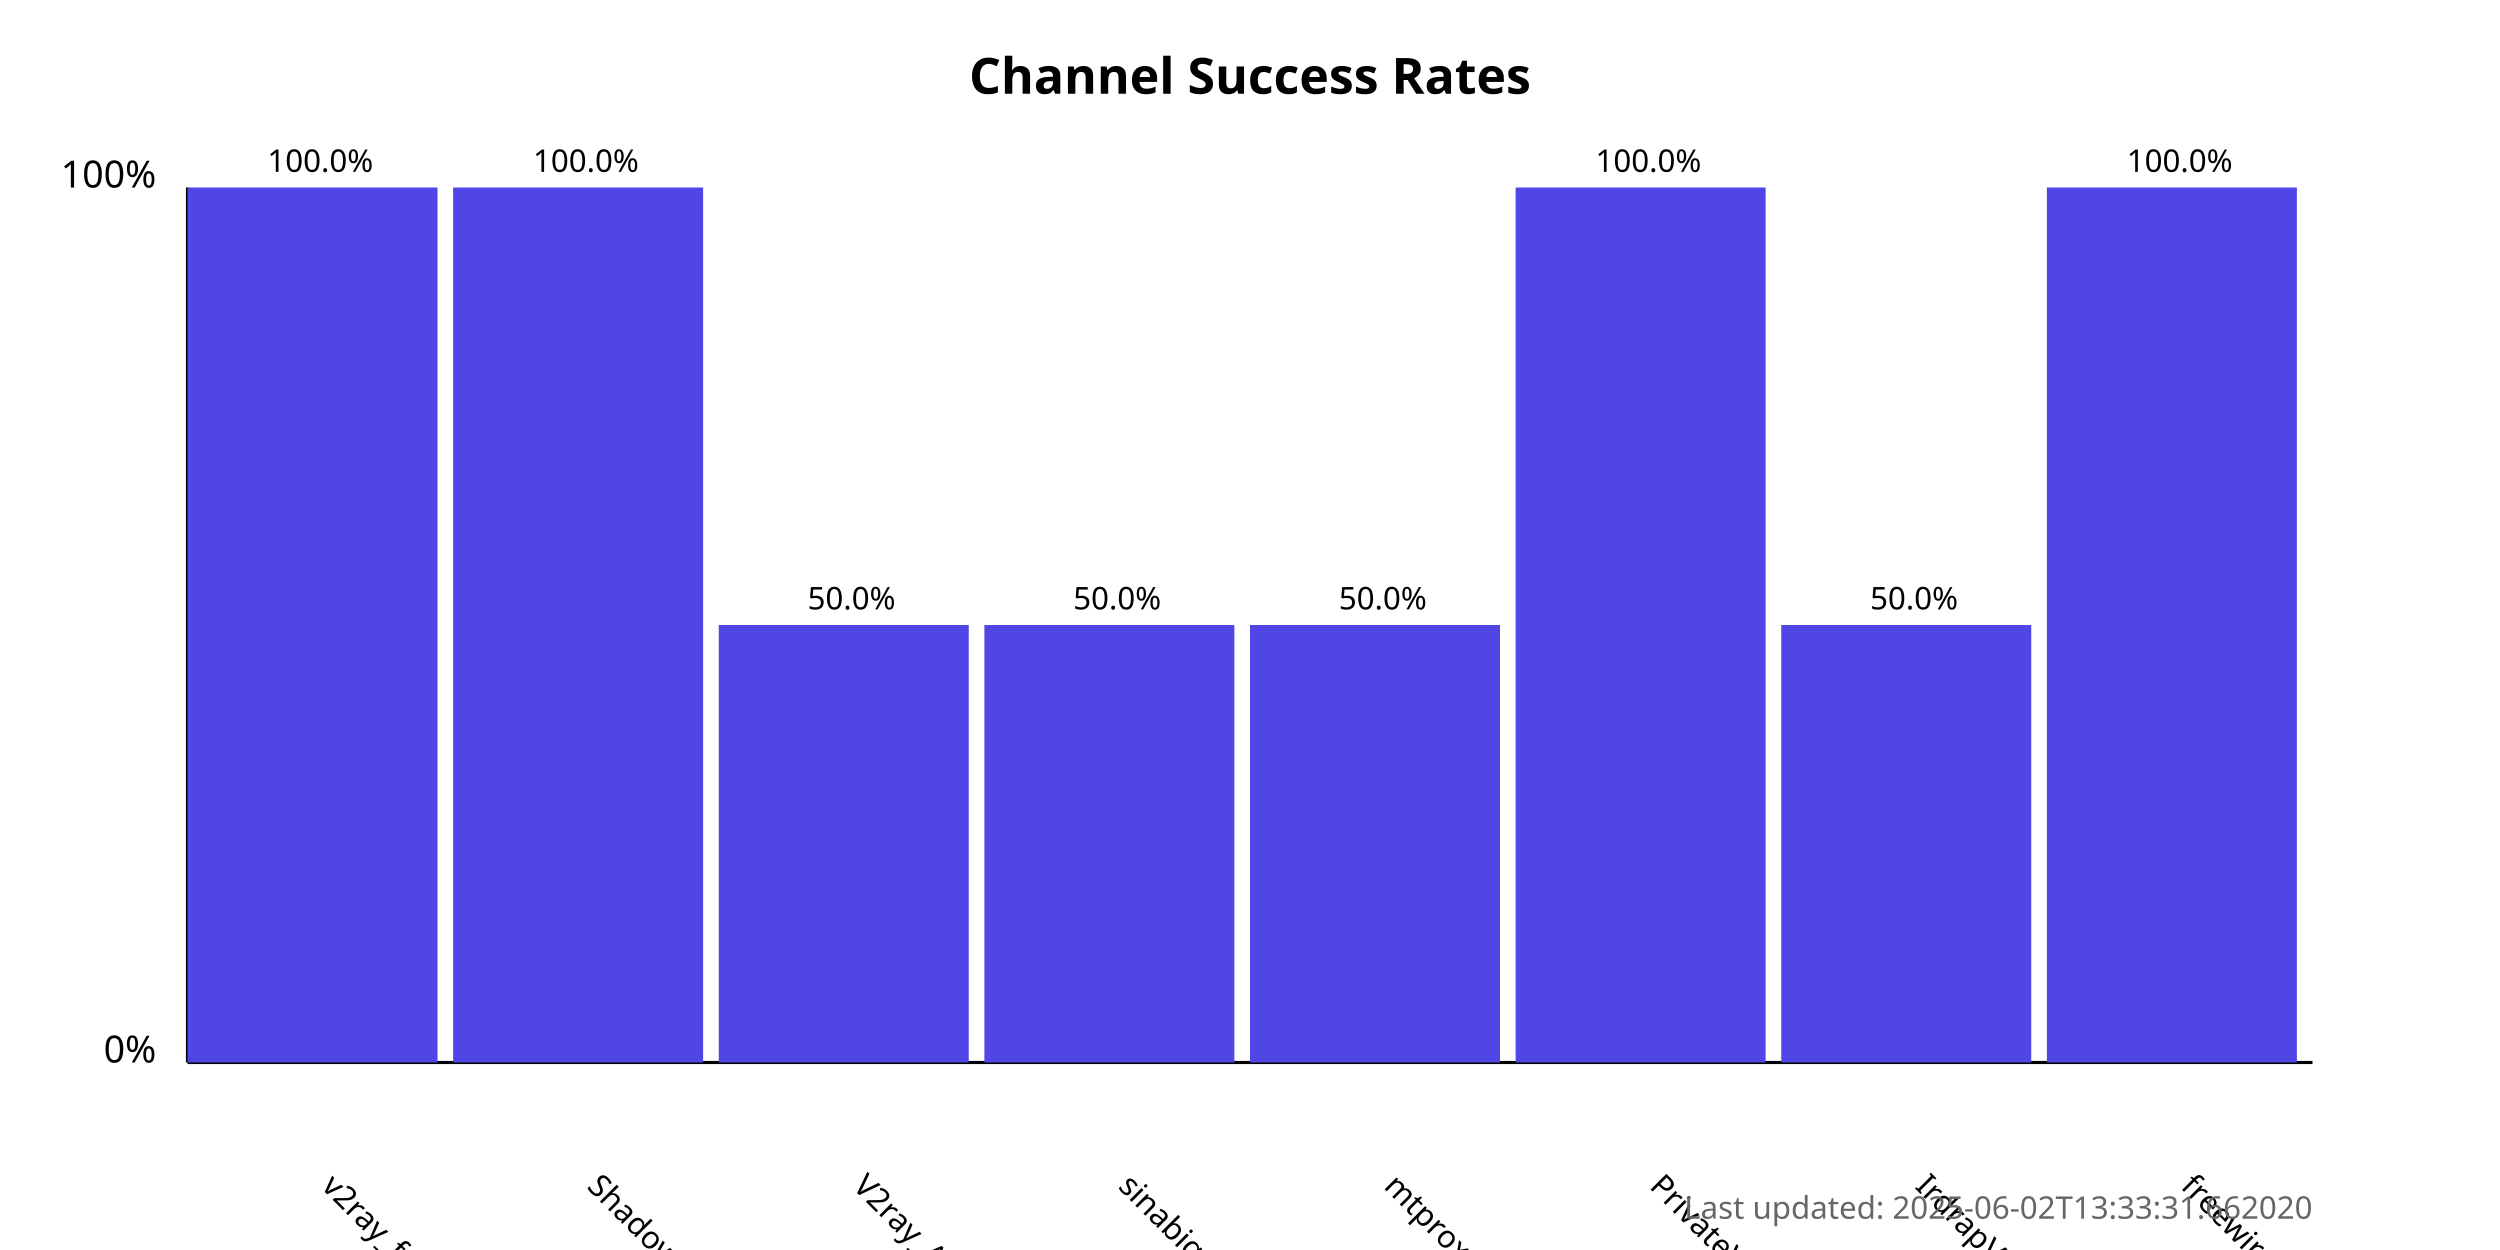
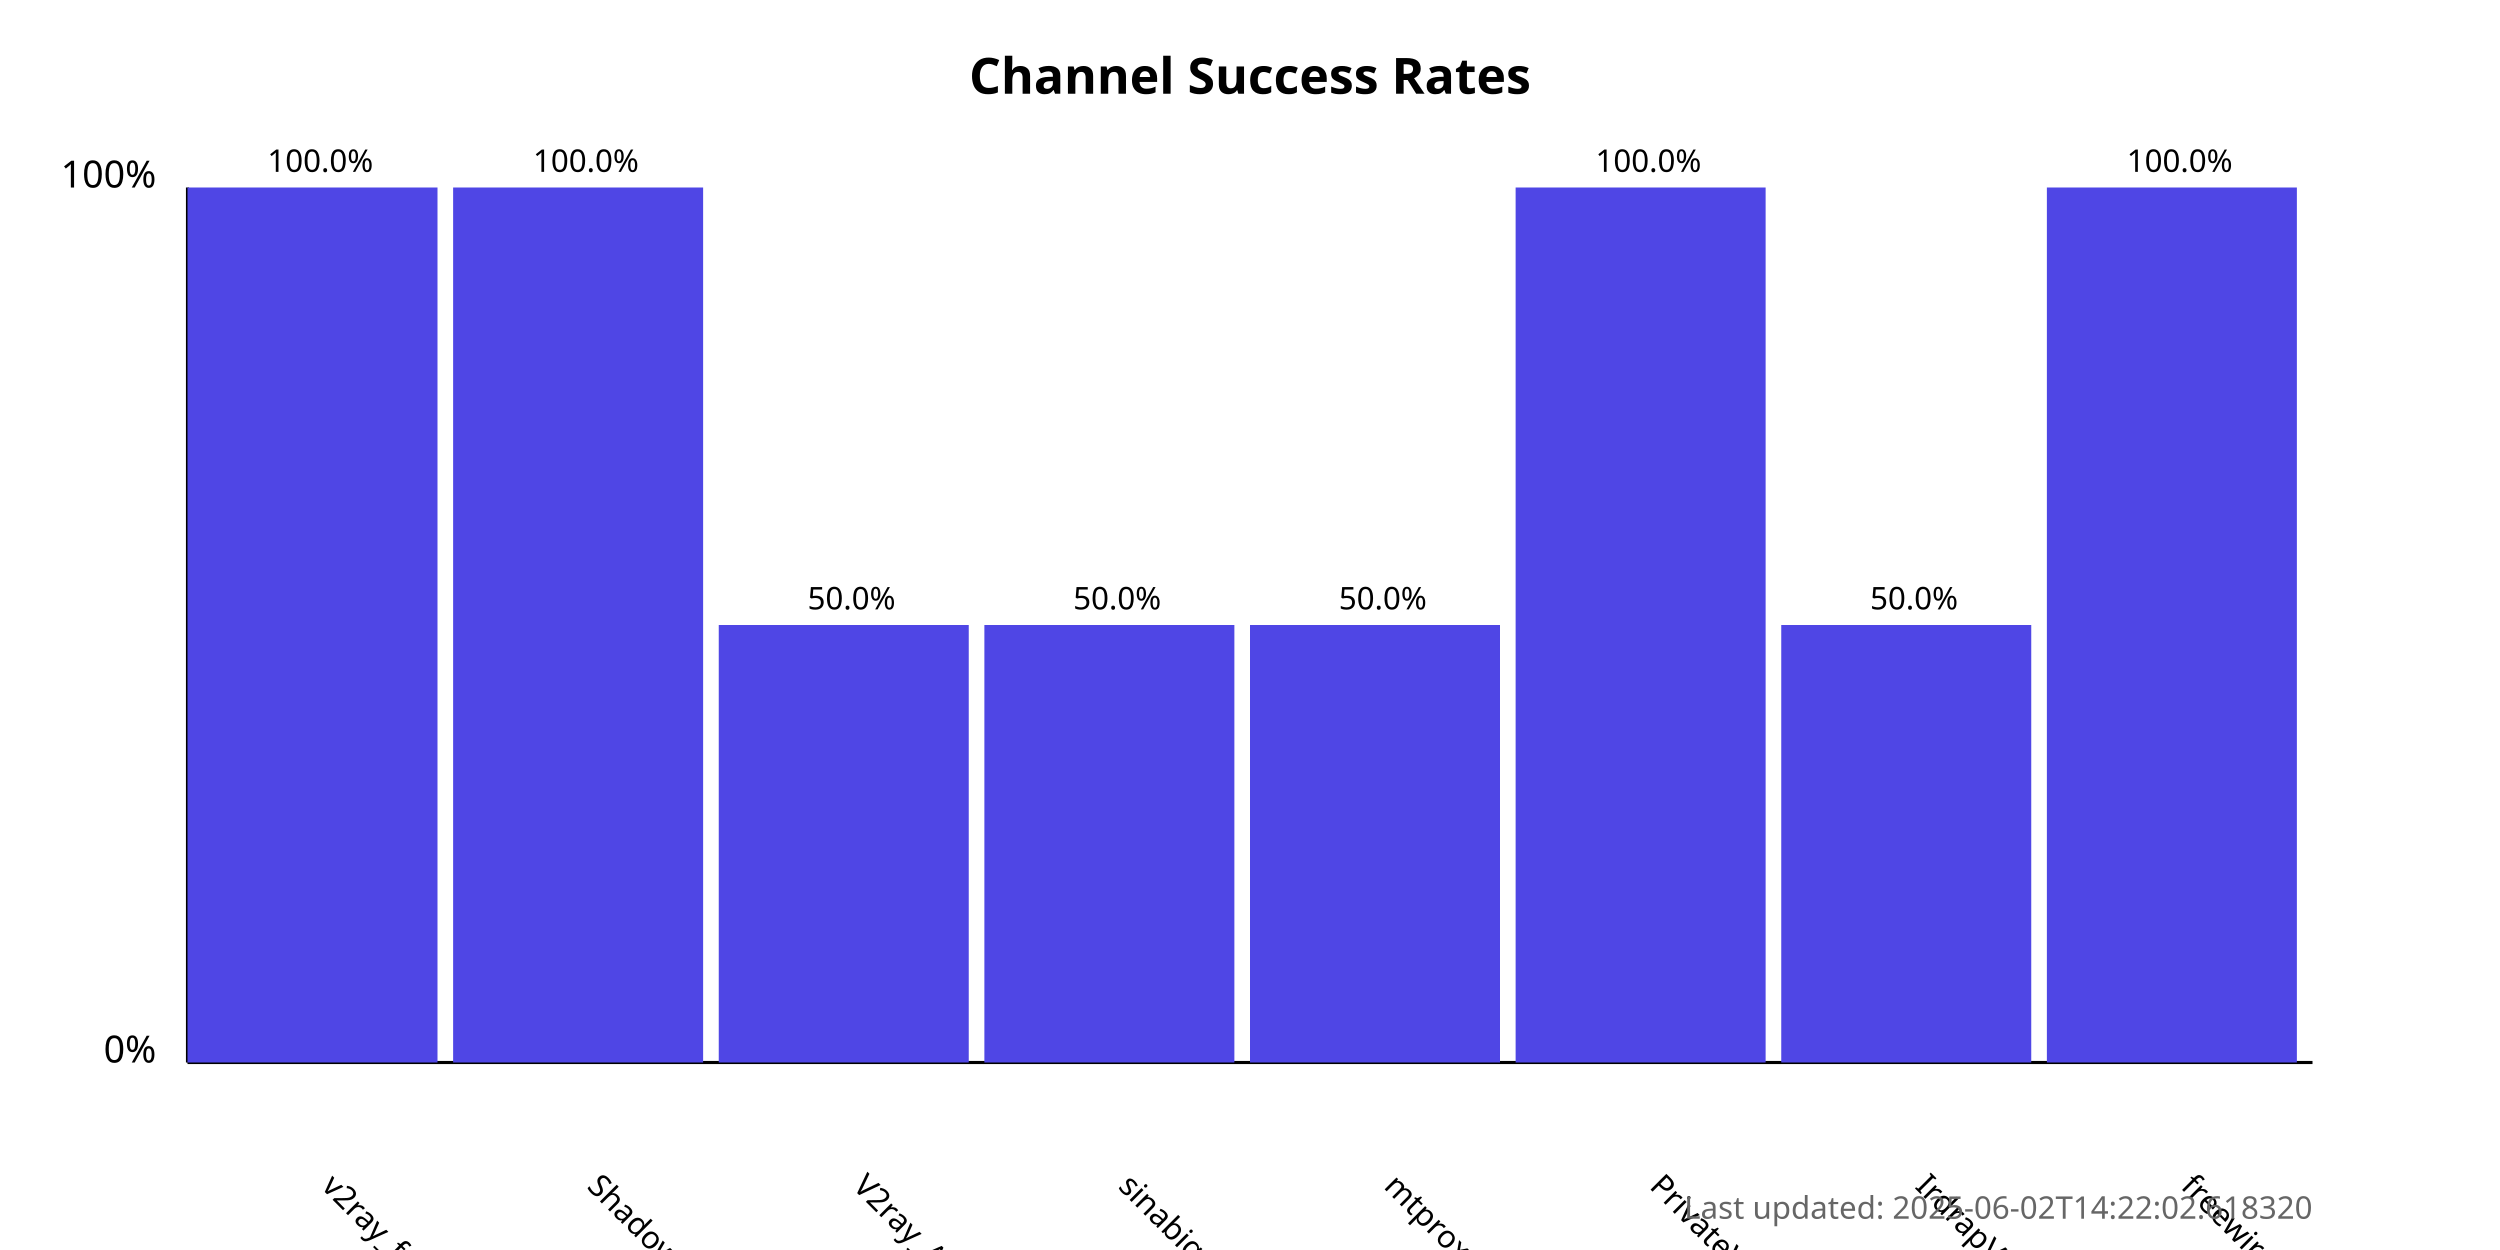
<svg xmlns="http://www.w3.org/2000/svg" width="800" height="400">
  <style>
            .chart-title { font: bold 16px sans-serif; }
            .axis-label { font: 12px sans-serif; }
            .tick-label { font: 10px sans-serif; }
            .bar { fill: #4f46e5; }
            .bar:hover { fill: #6366f1; }
            .timestamp { font: 10px sans-serif; fill: #666; }
        </style>
  <text x="400.0" y="30" text-anchor="middle" class="chart-title">
            Channel Success Rates
        </text>
  <line x1="60" y1="340" x2="60" y2="60" stroke="black" stroke-width="1" />
  <line x1="60" y1="340" x2="740" y2="340" stroke="black" stroke-width="1" />
  <text x="50" y="340" text-anchor="end" class="axis-label">0%</text>
  <text x="50" y="60" text-anchor="end" class="axis-label">100%</text>
  <g>
    <rect x="60" y="60.0" width="80.0" height="280.0" class="bar" />
    <text x="102.5" y="380" transform="rotate(45, 102.5, 380)" text-anchor="start" class="tick-label">
                v2ray_free_conf
            </text>
    <text x="102.5" y="55.0" text-anchor="middle" class="tick-label">
                100.0%
            </text>
  </g>
  <g>
    <rect x="145.0" y="60.0" width="80.0" height="280.0" class="bar" />
    <text x="187.5" y="380" transform="rotate(45, 187.5, 380)" text-anchor="start" class="tick-label">
                ShadowProxy66
            </text>
    <text x="187.5" y="55.0" text-anchor="middle" class="tick-label">
                100.0%
            </text>
  </g>
  <g>
    <rect x="230.0" y="200.0" width="80.0" height="140.0" class="bar" />
    <text x="272.5" y="380" transform="rotate(45, 272.5, 380)" text-anchor="start" class="tick-label">
                V2ray_Alpha
            </text>
    <text x="272.5" y="195.0" text-anchor="middle" class="tick-label">
                50.0%
            </text>
  </g>
  <g>
    <rect x="315.0" y="200.0" width="80.0" height="140.0" class="bar" />
    <text x="357.5" y="380" transform="rotate(45, 357.5, 380)" text-anchor="start" class="tick-label">
                sinabigo
            </text>
    <text x="357.5" y="195.0" text-anchor="middle" class="tick-label">
                50.0%
            </text>
  </g>
  <g>
    <rect x="400.0" y="200.0" width="80.0" height="140.0" class="bar" />
    <text x="442.5" y="380" transform="rotate(45, 442.5, 380)" text-anchor="start" class="tick-label">
                mtproxy_lists
            </text>
    <text x="442.5" y="195.0" text-anchor="middle" class="tick-label">
                50.0%
            </text>
  </g>
  <g>
    <rect x="485.0" y="60.0" width="80.0" height="280.0" class="bar" />
    <text x="527.5" y="380" transform="rotate(45, 527.5, 380)" text-anchor="start" class="tick-label">
                PrivateVPNs
            </text>
    <text x="527.5" y="55.0" text-anchor="middle" class="tick-label">
                100.0%
            </text>
  </g>
  <g>
    <rect x="570.0" y="200.0" width="80.0" height="140.0" class="bar" />
    <text x="612.5" y="380" transform="rotate(45, 612.5, 380)" text-anchor="start" class="tick-label">
                IrdrapVPNnews
            </text>
    <text x="612.5" y="195.0" text-anchor="middle" class="tick-label">
                50.0%
            </text>
  </g>
  <g>
    <rect x="655.0" y="60.0" width="80.0" height="280.0" class="bar" />
    <text x="697.5" y="380" transform="rotate(45, 697.5, 380)" text-anchor="start" class="tick-label">
                freewireguard
            </text>
    <text x="697.5" y="55.0" text-anchor="middle" class="tick-label">
                100.0%
            </text>
  </g>
  <text x="740" y="390" text-anchor="end" class="timestamp">
-             Last updated: 2025-06-02T13:33:31.662020
+             Last updated: 2025-06-02T14:22:02.618320
        </text>
</svg>
